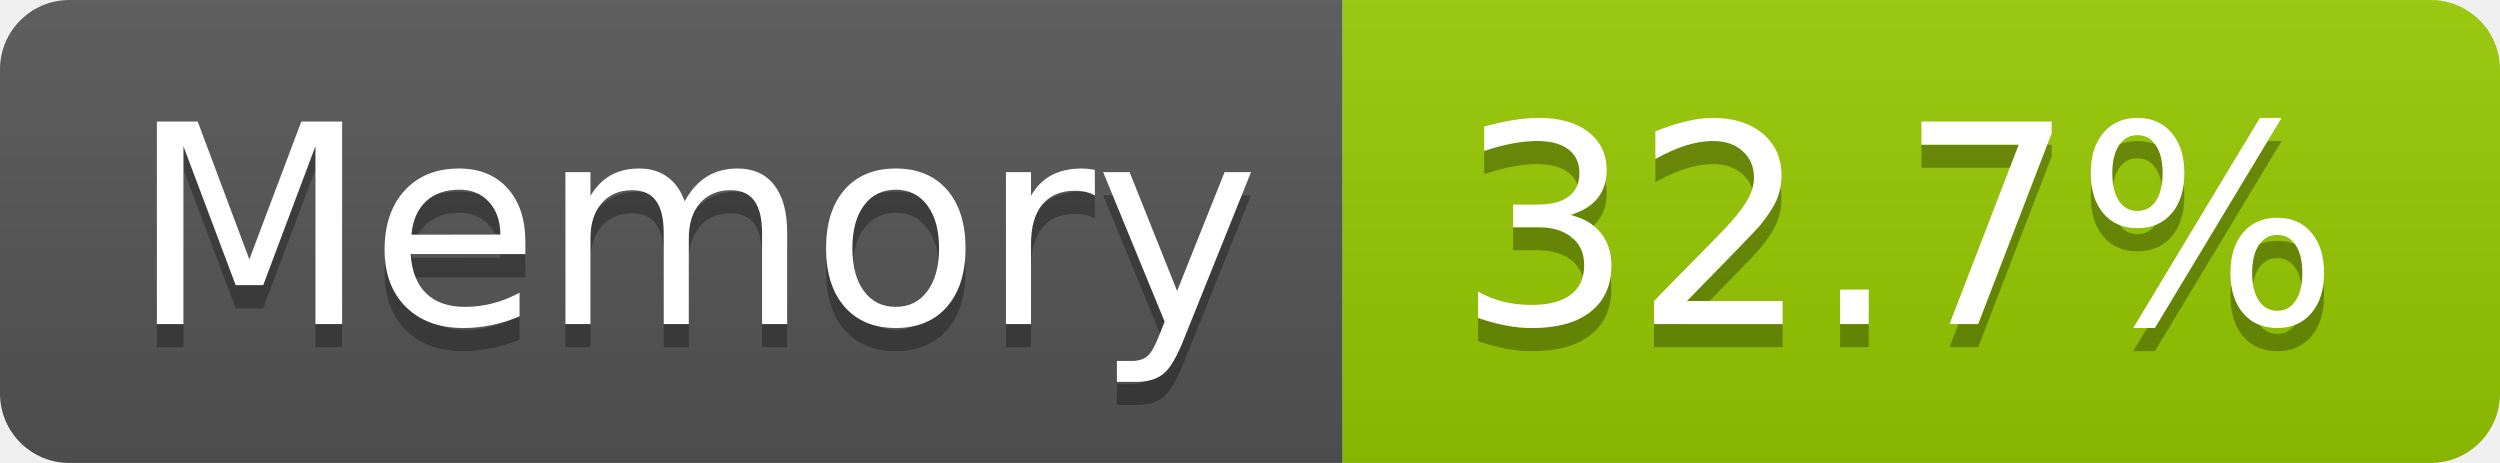
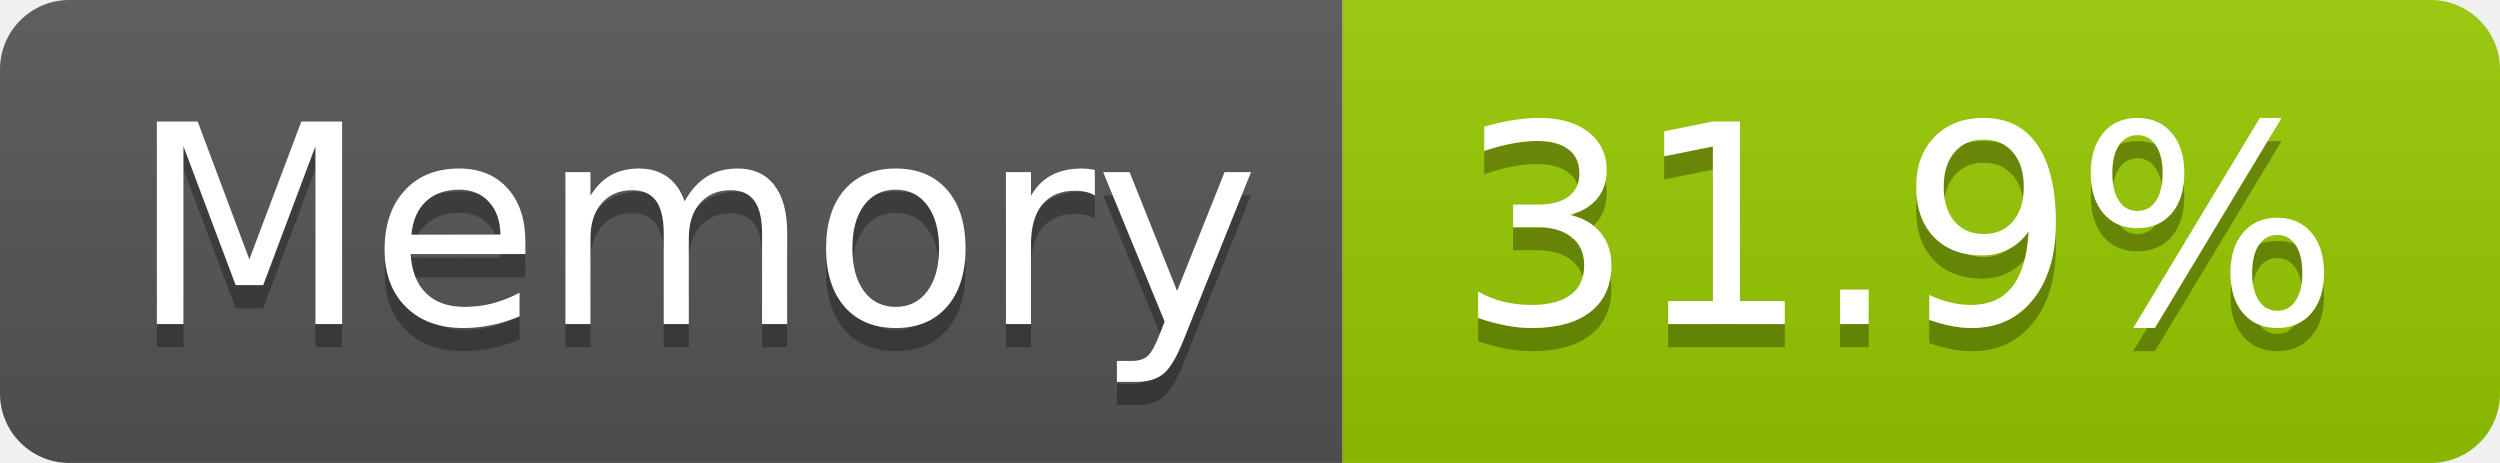
- <svg xmlns="http://www.w3.org/2000/svg" width="108" height="20" role="img" aria-label="Memory: 32.7%">
+ <svg xmlns="http://www.w3.org/2000/svg" width="108" height="20" role="img" aria-label="Memory: 31.9%">
  <linearGradient id="s" x2="0" y2="100%">
    <stop offset="0" stop-color="#bbb" stop-opacity=".1" />
    <stop offset="1" stop-opacity=".1" />
  </linearGradient>
  <clipPath id="r">
    <rect width="108" height="20" rx="3" fill="#fff" />
  </clipPath>
  <g clip-path="url(#r)">
    <rect width="58" height="20" fill="#555" />
    <rect x="58" width="50" height="20" fill="#97ca00" />
    <rect width="108" height="20" fill="url(#s)" />
  </g>
  <g fill="#fff" text-anchor="middle" font-family="Verdana,Geneva,DejaVu Sans,sans-serif" text-rendering="geometricPrecision" font-size="120">
    <text aria-hidden="true" x="300" y="150" fill="#010101" fill-opacity=".3" transform="scale(.1)" textLength="466">Memory</text>
    <text x="300" y="140" transform="scale(.1)" fill="#fff" textLength="466">Memory</text>
-     <text aria-hidden="true" x="820" y="150" fill="#010101" fill-opacity=".3" transform="scale(.1)" textLength="390">32.7%</text>
-     <text x="820" y="140" transform="scale(.1)" fill="#fff" textLength="390">32.7%</text>
+     <text aria-hidden="true" x="820" y="150" fill="#010101" fill-opacity=".3" transform="scale(.1)" textLength="390">31.9%</text>
+     <text x="820" y="140" transform="scale(.1)" fill="#fff" textLength="390">31.9%</text>
  </g>
</svg>
